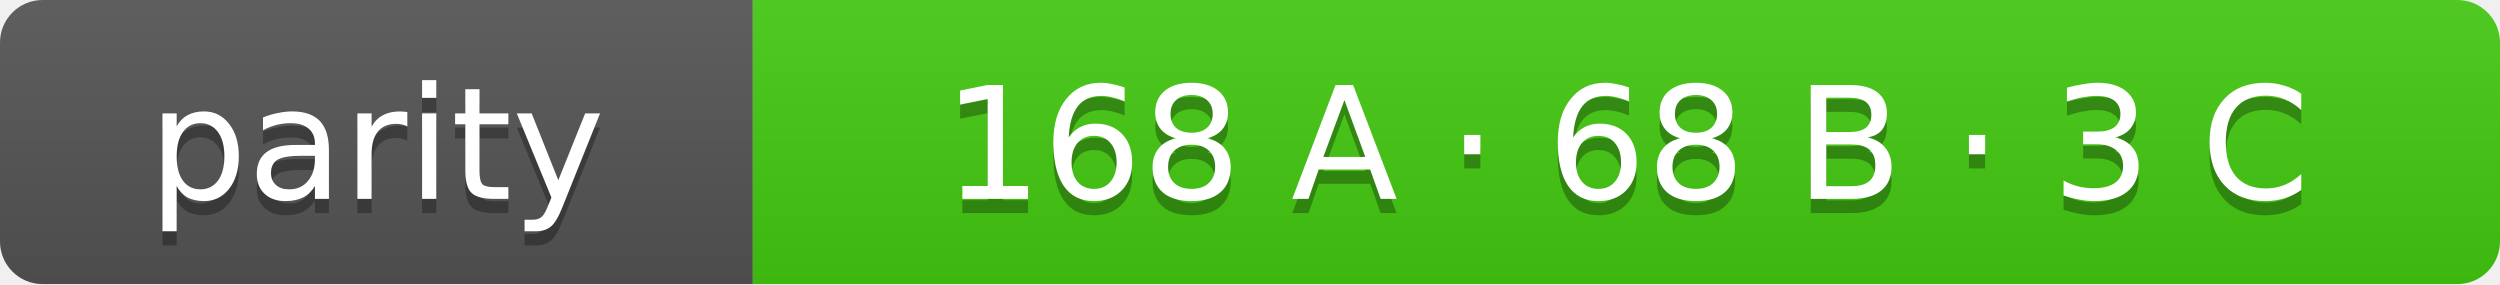
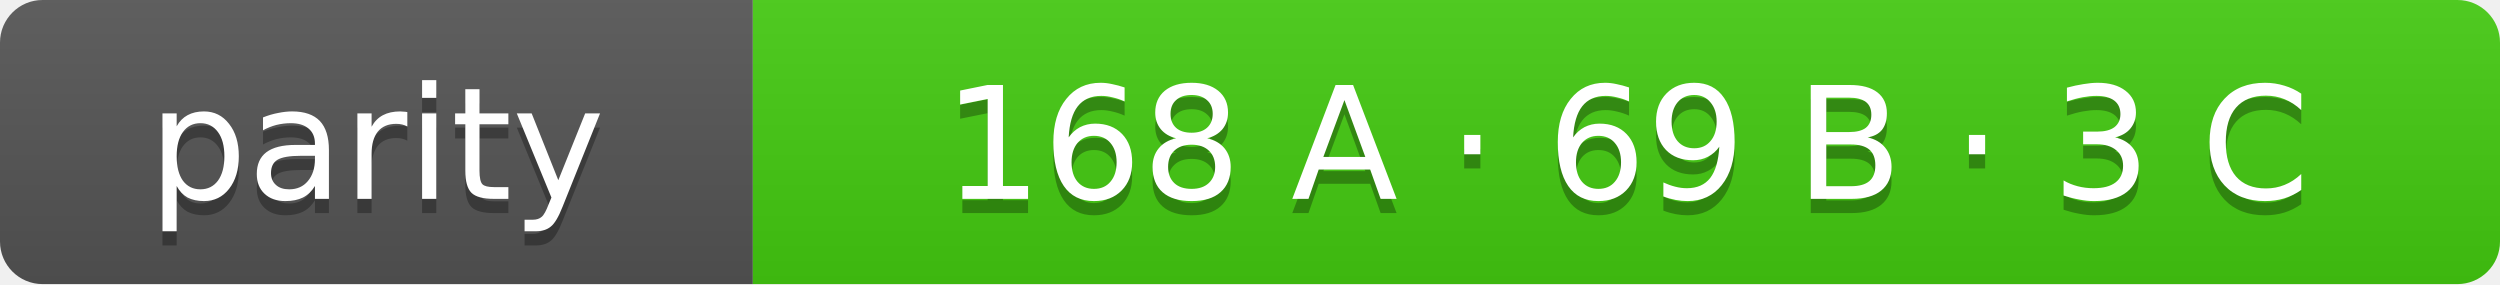
- <svg xmlns="http://www.w3.org/2000/svg" width="176" height="20" role="img" aria-label="parity: 168 A · 68 B · 3 C">
+ <svg xmlns="http://www.w3.org/2000/svg" width="176" height="20" role="img" aria-label="parity: 168 A · 69 B · 3 C">
  <linearGradient id="s" x2="0" y2="100%">
    <stop offset="0" stop-color="#bbb" stop-opacity=".1" />
    <stop offset="1" stop-opacity=".1" />
  </linearGradient>
  <clipPath id="r">
    <rect width="176" height="20" rx="3" fill="#fff" />
  </clipPath>
  <g clip-path="url(#r)">
    <rect width="53" height="20" fill="#555" />
    <rect x="53" width="123" height="20" fill="#4c1" />
    <rect width="176" height="20" fill="url(#s)" />
  </g>
  <g fill="#fff" text-anchor="middle" font-family="Verdana,Geneva,DejaVu Sans,sans-serif" font-size="11">
    <text x="26.5" y="15" fill="#010101" fill-opacity=".3">parity</text>
    <text x="26.5" y="14">parity</text>
-     <text x="114.5" y="15" fill="#010101" fill-opacity=".3">168 A · 68 B · 3 C</text>
-     <text x="114.5" y="14">168 A · 68 B · 3 C</text>
+     <text x="114.5" y="15" fill="#010101" fill-opacity=".3">168 A · 69 B · 3 C</text>
+     <text x="114.5" y="14">168 A · 69 B · 3 C</text>
  </g>
</svg>
